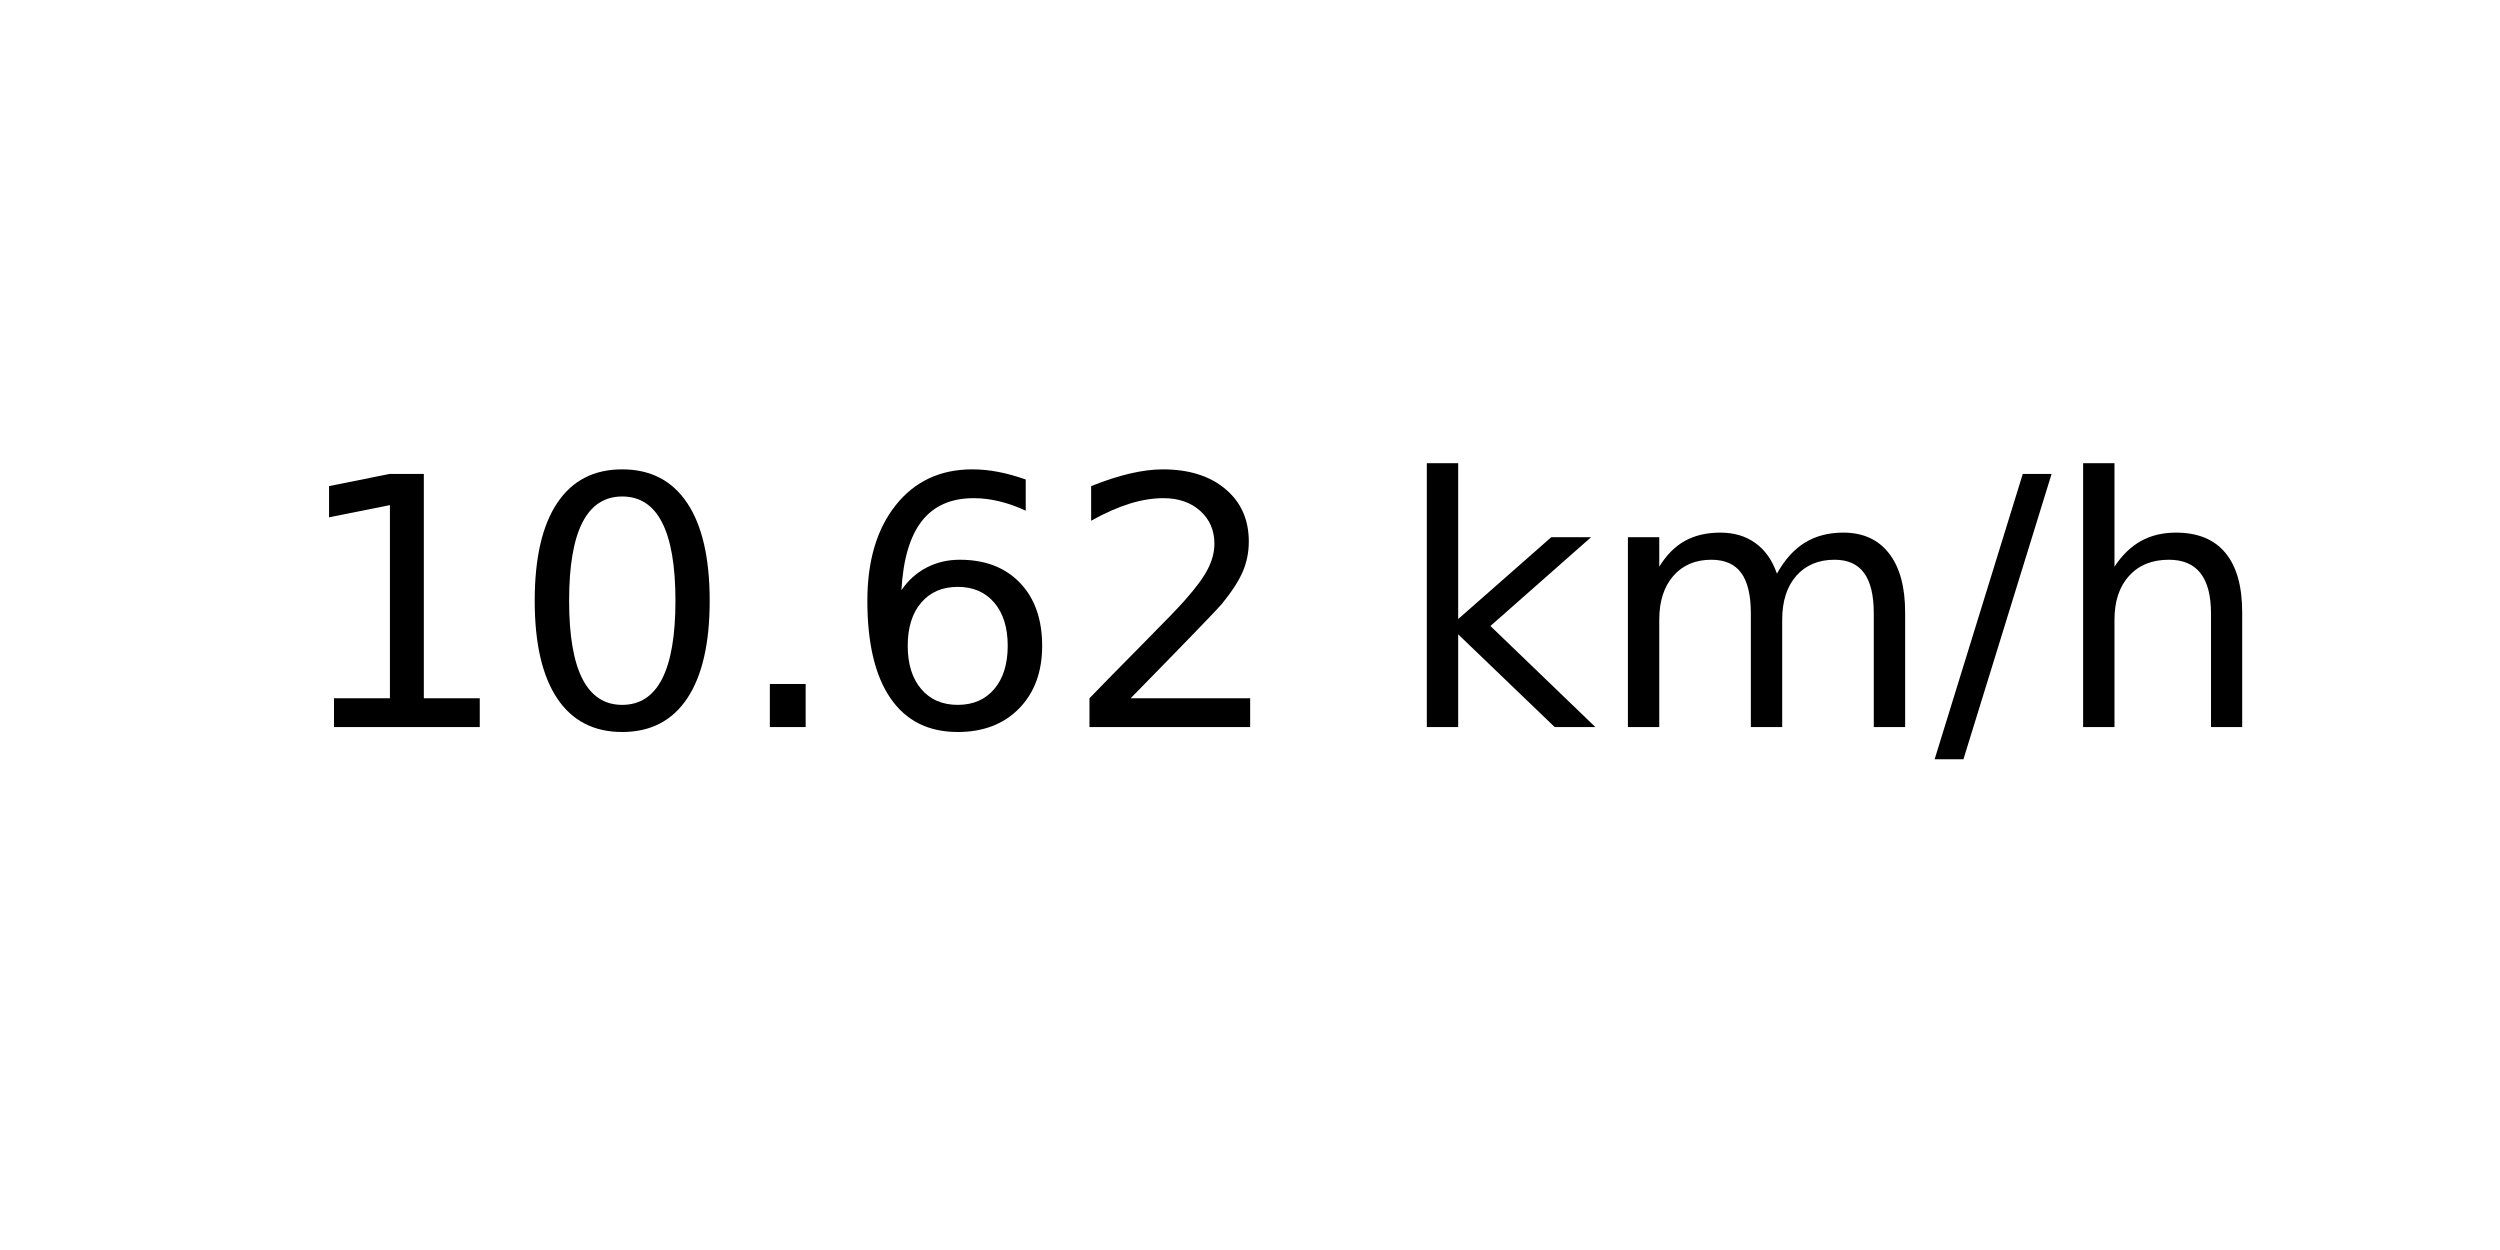
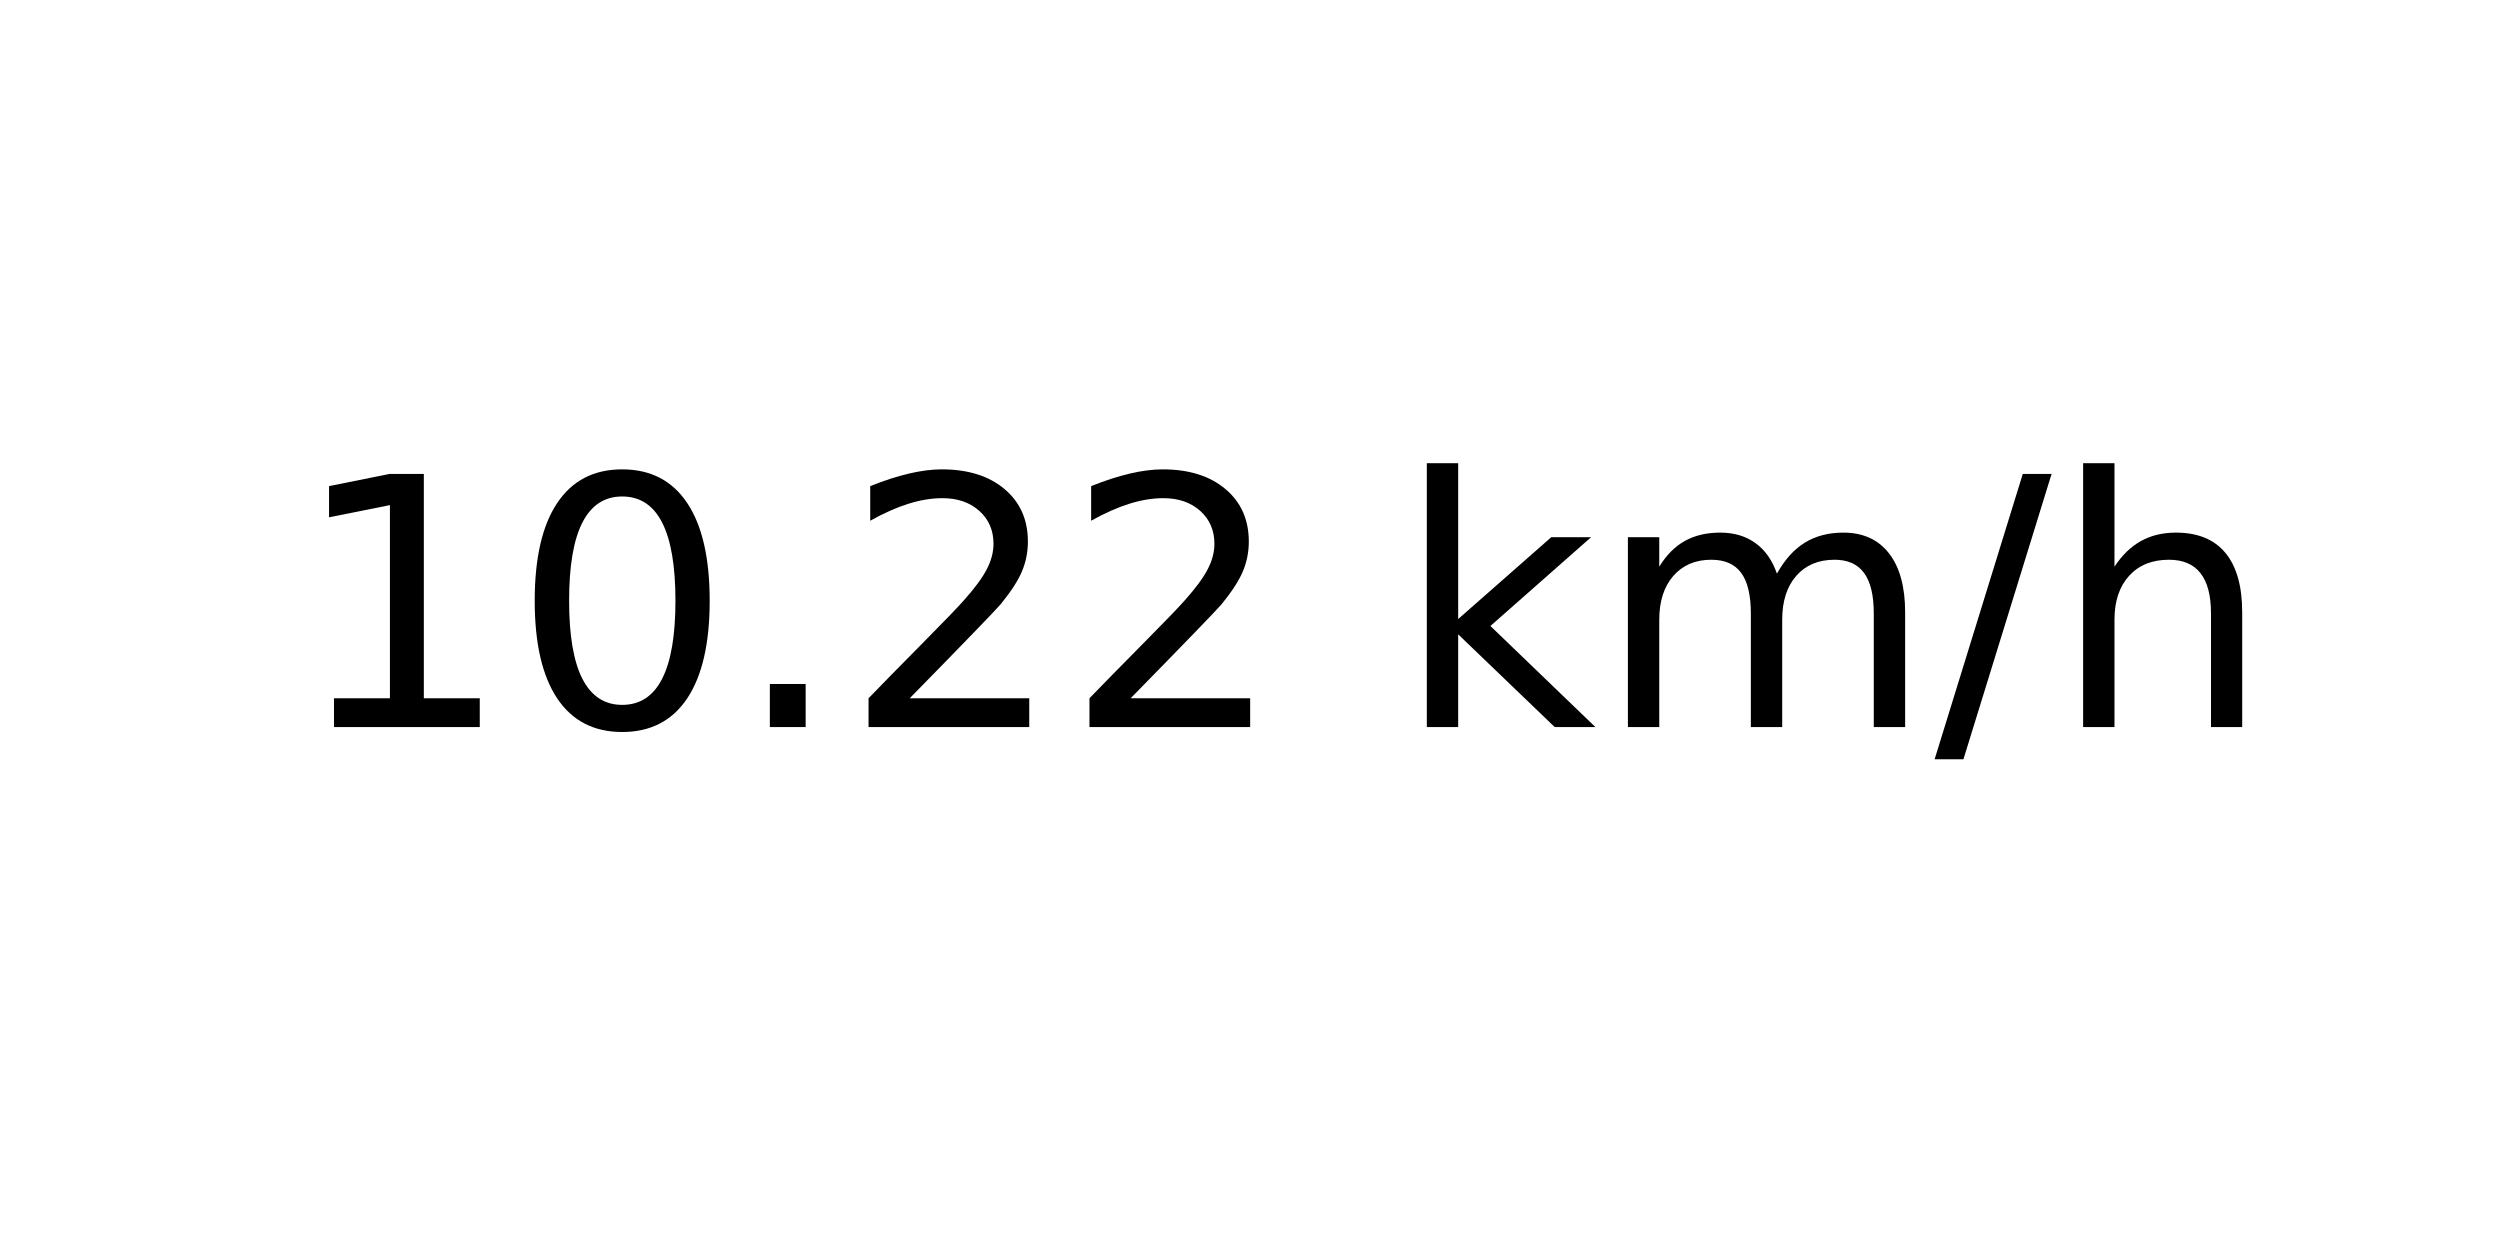
<svg xmlns="http://www.w3.org/2000/svg" xmlns:xlink="http://www.w3.org/1999/xlink" width="72pt" height="36pt" viewBox="0 0 72 36" version="1.1">
  <defs>
    <style type="text/css">*{stroke-linejoin: round; stroke-linecap: butt}</style>
  </defs>
  <g id="figure_1">
    <g id="axes_1">
      <g id="text_1">
        <g transform="translate(8.378125 20.93937) scale(0.1 -0.1)">
          <defs>
            <path id="DejaVuSans-31" d="M 794 531  L 1825 531  L 1825 4091  L 703 3866  L 703 4441  L 1819 4666  L 2450 4666  L 2450 531  L 3481 531  L 3481 0  L 794 0  L 794 531  z " transform="scale(0.015625)" />
            <path id="DejaVuSans-30" d="M 2034 4250  Q 1547 4250 1301 3770  Q 1056 3291 1056 2328  Q 1056 1369 1301 889  Q 1547 409 2034 409  Q 2525 409 2770 889  Q 3016 1369 3016 2328  Q 3016 3291 2770 3770  Q 2525 4250 2034 4250  z M 2034 4750  Q 2819 4750 3233 4129  Q 3647 3509 3647 2328  Q 3647 1150 3233 529  Q 2819 -91 2034 -91  Q 1250 -91 836 529  Q 422 1150 422 2328  Q 422 3509 836 4129  Q 1250 4750 2034 4750  z " transform="scale(0.015625)" />
            <path id="DejaVuSans-2e" d="M 684 794  L 1344 794  L 1344 0  L 684 0  L 684 794  z " transform="scale(0.015625)" />
-             <path id="DejaVuSans-36" d="M 2113 2584  Q 1688 2584 1439 2293  Q 1191 2003 1191 1497  Q 1191 994 1439 701  Q 1688 409 2113 409  Q 2538 409 2786 701  Q 3034 994 3034 1497  Q 3034 2003 2786 2293  Q 2538 2584 2113 2584  z M 3366 4563  L 3366 3988  Q 3128 4100 2886 4159  Q 2644 4219 2406 4219  Q 1781 4219 1451 3797  Q 1122 3375 1075 2522  Q 1259 2794 1537 2939  Q 1816 3084 2150 3084  Q 2853 3084 3261 2657  Q 3669 2231 3669 1497  Q 3669 778 3244 343  Q 2819 -91 2113 -91  Q 1303 -91 875 529  Q 447 1150 447 2328  Q 447 3434 972 4092  Q 1497 4750 2381 4750  Q 2619 4750 2861 4703  Q 3103 4656 3366 4563  z " transform="scale(0.015625)" />
            <path id="DejaVuSans-32" d="M 1228 531  L 3431 531  L 3431 0  L 469 0  L 469 531  Q 828 903 1448 1529  Q 2069 2156 2228 2338  Q 2531 2678 2651 2914  Q 2772 3150 2772 3378  Q 2772 3750 2511 3984  Q 2250 4219 1831 4219  Q 1534 4219 1204 4116  Q 875 4013 500 3803  L 500 4441  Q 881 4594 1212 4672  Q 1544 4750 1819 4750  Q 2544 4750 2975 4387  Q 3406 4025 3406 3419  Q 3406 3131 3298 2873  Q 3191 2616 2906 2266  Q 2828 2175 2409 1742  Q 1991 1309 1228 531  z " transform="scale(0.015625)" />
            <path id="DejaVuSans-20" transform="scale(0.015625)" />
            <path id="DejaVuSans-6b" d="M 581 4863  L 1159 4863  L 1159 1991  L 2875 3500  L 3609 3500  L 1753 1863  L 3688 0  L 2938 0  L 1159 1709  L 1159 0  L 581 0  L 581 4863  z " transform="scale(0.015625)" />
            <path id="DejaVuSans-6d" d="M 3328 2828  Q 3544 3216 3844 3400  Q 4144 3584 4550 3584  Q 5097 3584 5394 3201  Q 5691 2819 5691 2113  L 5691 0  L 5113 0  L 5113 2094  Q 5113 2597 4934 2840  Q 4756 3084 4391 3084  Q 3944 3084 3684 2787  Q 3425 2491 3425 1978  L 3425 0  L 2847 0  L 2847 2094  Q 2847 2600 2669 2842  Q 2491 3084 2119 3084  Q 1678 3084 1418 2786  Q 1159 2488 1159 1978  L 1159 0  L 581 0  L 581 3500  L 1159 3500  L 1159 2956  Q 1356 3278 1631 3431  Q 1906 3584 2284 3584  Q 2666 3584 2933 3390  Q 3200 3197 3328 2828  z " transform="scale(0.015625)" />
            <path id="DejaVuSans-2f" d="M 1625 4666  L 2156 4666  L 531 -594  L 0 -594  L 1625 4666  z " transform="scale(0.015625)" />
            <path id="DejaVuSans-68" d="M 3513 2113  L 3513 0  L 2938 0  L 2938 2094  Q 2938 2591 2744 2837  Q 2550 3084 2163 3084  Q 1697 3084 1428 2787  Q 1159 2491 1159 1978  L 1159 0  L 581 0  L 581 4863  L 1159 4863  L 1159 2956  Q 1366 3272 1645 3428  Q 1925 3584 2291 3584  Q 2894 3584 3203 3211  Q 3513 2838 3513 2113  z " transform="scale(0.015625)" />
          </defs>
          <use xlink:href="#DejaVuSans-31" />
          <use xlink:href="#DejaVuSans-30" x="63.623" />
          <use xlink:href="#DejaVuSans-2e" x="127.246" />
-           <use xlink:href="#DejaVuSans-36" x="159.033" />
+           <use xlink:href="#DejaVuSans-32" x="159.033" />
          <use xlink:href="#DejaVuSans-32" x="222.656" />
          <use xlink:href="#DejaVuSans-20" x="286.279" />
          <use xlink:href="#DejaVuSans-6b" x="318.066" />
          <use xlink:href="#DejaVuSans-6d" x="375.977" />
          <use xlink:href="#DejaVuSans-2f" x="473.389" />
          <use xlink:href="#DejaVuSans-68" x="507.08" />
        </g>
      </g>
    </g>
  </g>
</svg>
